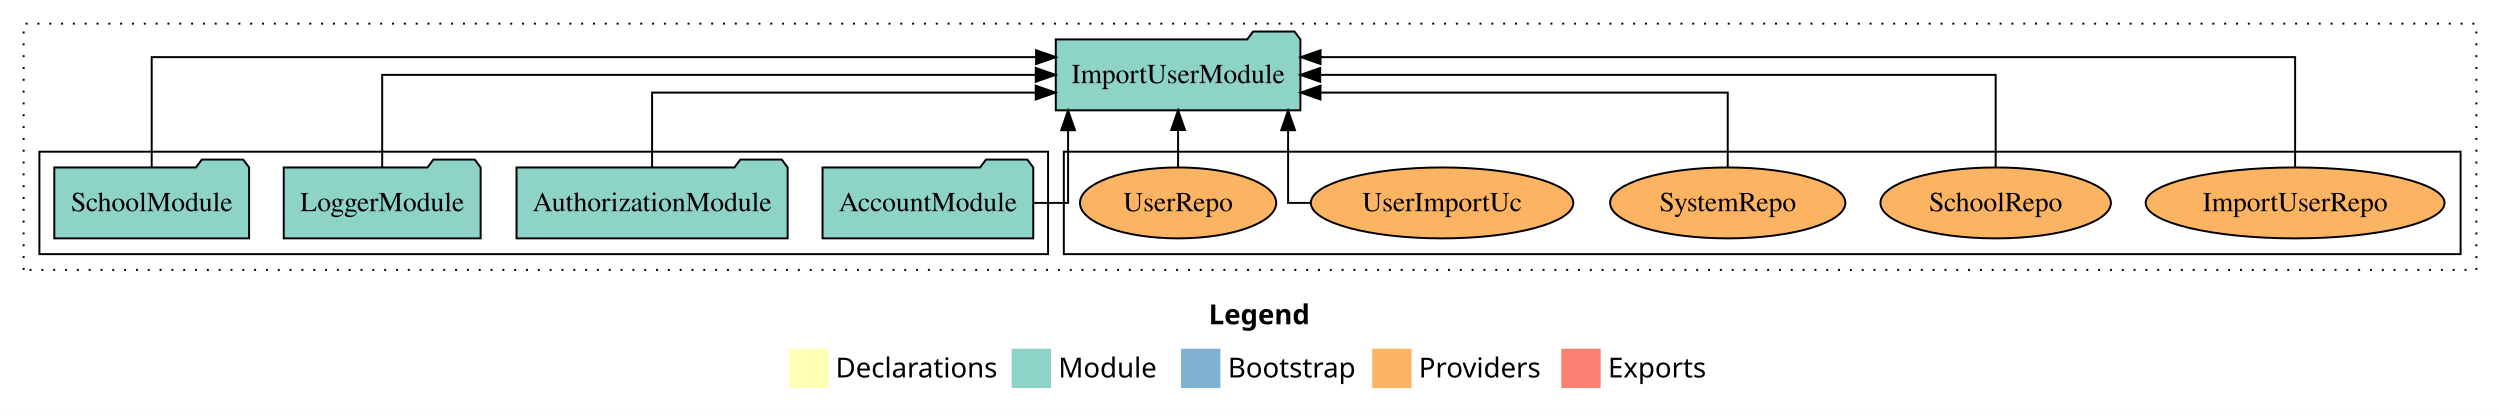
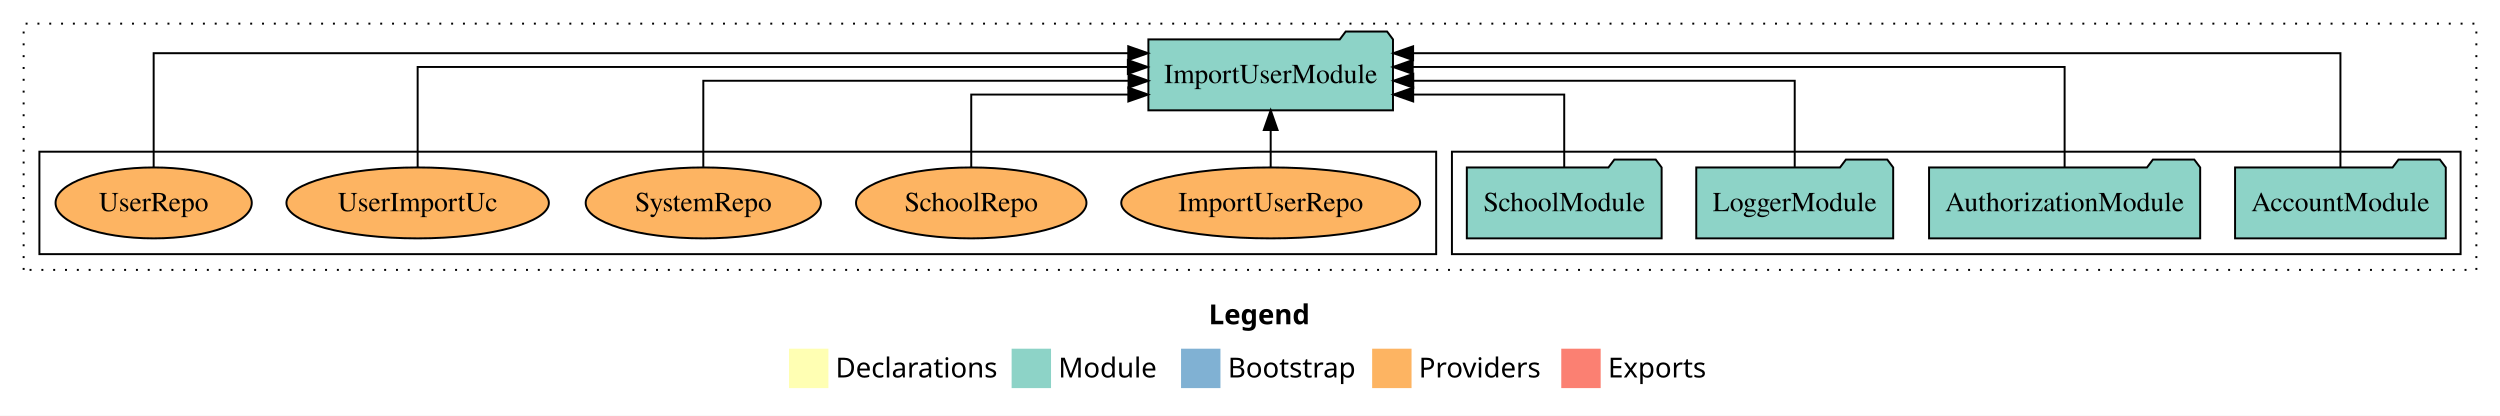
<svg xmlns="http://www.w3.org/2000/svg" width="1269pt" height="211pt" viewBox="0.00 0.00 1269.00 211.00">
  <g id="graph0" class="graph" transform="scale(1 1) rotate(0) translate(4 207)">
    <polygon fill="white" stroke="transparent" points="-4,4 -4,-207 1265,-207 1265,4 -4,4" />
    <text text-anchor="start" x="609.51" y="-42.4" font-family="Times-12" font-weight="bold" font-size="14.00">Legend</text>
    <polygon fill="#ffffb3" stroke="transparent" points="396.5,-10 396.5,-30 416.5,-30 416.5,-10 396.5,-10" />
    <text text-anchor="start" x="420.13" y="-15.4" font-family="Times-12" font-size="14.00">  Declarations</text>
    <polygon fill="#8dd3c7" stroke="transparent" points="509.5,-10 509.5,-30 529.5,-30 529.5,-10 509.5,-10" />
    <text text-anchor="start" x="533.23" y="-15.4" font-family="Times-12" font-size="14.00">  Module</text>
    <polygon fill="#80b1d3" stroke="transparent" points="595.5,-10 595.5,-30 615.5,-30 615.5,-10 595.5,-10" />
    <text text-anchor="start" x="619.28" y="-15.4" font-family="Times-12" font-size="14.00">  Bootstrap</text>
    <polygon fill="#fdb462" stroke="transparent" points="692.5,-10 692.5,-30 712.5,-30 712.5,-10 692.5,-10" />
    <text text-anchor="start" x="716.17" y="-15.4" font-family="Times-12" font-size="14.00">  Providers</text>
    <polygon fill="#fb8072" stroke="transparent" points="788.5,-10 788.5,-30 808.5,-30 808.5,-10 788.5,-10" />
    <text text-anchor="start" x="812.23" y="-15.4" font-family="Times-12" font-size="14.00">  Exports</text>
    <g id="clust1" class="cluster">
      <polygon fill="none" stroke="black" stroke-dasharray="1,5" points="8,-70 8,-195 1253,-195 1253,-70 8,-70" />
    </g>
+     <g id="clust3" class="cluster">
+       <polygon fill="none" stroke="black" points="733,-78 733,-130 1245,-130 1245,-78 733,-78" />
+     </g>
    <g id="clust6" class="cluster">
-       <polygon fill="none" stroke="black" points="536,-78 536,-130 1245,-130 1245,-78 536,-78" />
-     </g>
-     <g id="clust3" class="cluster">
-       <polygon fill="none" stroke="black" points="16,-78 16,-130 528,-130 528,-78 16,-78" />
+       <polygon fill="none" stroke="black" points="16,-78 16,-130 725,-130 725,-78 16,-78" />
    </g>
    <g id="node1" class="node">
-       <polygon fill="#8dd3c7" stroke="black" points="520.48,-122 517.48,-126 496.48,-126 493.48,-122 413.52,-122 413.52,-86 520.48,-86 520.48,-122" />
-       <text text-anchor="middle" x="467" y="-99.8" font-family="Times,serif" font-size="14.00">AccountModule</text>
+       <polygon fill="#8dd3c7" stroke="black" points="1237.48,-122 1234.48,-126 1213.48,-126 1210.48,-122 1130.52,-122 1130.52,-86 1237.48,-86 1237.48,-122" />
+       <text text-anchor="middle" x="1184" y="-99.8" font-family="Times,serif" font-size="14.00">AccountModule</text>
    </g>
    <g id="node5" class="node">
-       <polygon fill="#8dd3c7" stroke="black" points="656.08,-187 653.08,-191 632.08,-191 629.08,-187 531.92,-187 531.92,-151 656.08,-151 656.08,-187" />
-       <text text-anchor="middle" x="594" y="-164.8" font-family="Times,serif" font-size="14.00">ImportUserModule</text>
+       <polygon fill="#8dd3c7" stroke="black" points="703.08,-187 700.08,-191 679.08,-191 676.08,-187 578.92,-187 578.92,-151 703.08,-151 703.08,-187" />
+       <text text-anchor="middle" x="641" y="-164.8" font-family="Times,serif" font-size="14.00">ImportUserModule</text>
    </g>
    <g id="edge1" class="edge">
-       <path fill="none" stroke="black" d="M520.57,-104C530.68,-104 538.16,-104 538.16,-104 538.16,-104 538.16,-140.89 538.16,-140.89" />
-       <polygon fill="black" stroke="black" points="534.66,-140.89 538.16,-150.89 541.66,-140.89 534.66,-140.89" />
+       <path fill="none" stroke="black" d="M1184,-122.01C1184,-144.49 1184,-180 1184,-180 1184,-180 713.29,-180 713.29,-180" />
+       <polygon fill="black" stroke="black" points="713.29,-176.5 703.29,-180 713.29,-183.5 713.29,-176.5" />
    </g>
    <g id="node2" class="node">
-       <polygon fill="#8dd3c7" stroke="black" points="395.81,-122 392.81,-126 371.81,-126 368.81,-122 258.19,-122 258.19,-86 395.81,-86 395.81,-122" />
-       <text text-anchor="middle" x="327" y="-99.8" font-family="Times,serif" font-size="14.00">AuthorizationModule</text>
+       <polygon fill="#8dd3c7" stroke="black" points="1112.81,-122 1109.81,-126 1088.81,-126 1085.81,-122 975.19,-122 975.19,-86 1112.81,-86 1112.81,-122" />
+       <text text-anchor="middle" x="1044" y="-99.8" font-family="Times,serif" font-size="14.00">AuthorizationModule</text>
    </g>
    <g id="edge2" class="edge">
-       <path fill="none" stroke="black" d="M327,-122.03C327,-138.4 327,-160 327,-160 327,-160 521.74,-160 521.74,-160" />
-       <polygon fill="black" stroke="black" points="521.74,-163.5 531.74,-160 521.74,-156.5 521.74,-163.5" />
+       <path fill="none" stroke="black" d="M1044,-122.13C1044,-142.57 1044,-173 1044,-173 1044,-173 713.09,-173 713.09,-173" />
+       <polygon fill="black" stroke="black" points="713.09,-169.5 703.09,-173 713.09,-176.5 713.09,-169.5" />
    </g>
    <g id="node3" class="node">
-       <polygon fill="#8dd3c7" stroke="black" points="239.98,-122 236.98,-126 215.98,-126 212.98,-122 140.02,-122 140.02,-86 239.98,-86 239.98,-122" />
-       <text text-anchor="middle" x="190" y="-99.8" font-family="Times,serif" font-size="14.00">LoggerModule</text>
+       <polygon fill="#8dd3c7" stroke="black" points="956.98,-122 953.98,-126 932.98,-126 929.98,-122 857.02,-122 857.02,-86 956.98,-86 956.98,-122" />
+       <text text-anchor="middle" x="907" y="-99.8" font-family="Times,serif" font-size="14.00">LoggerModule</text>
    </g>
    <g id="edge3" class="edge">
-       <path fill="none" stroke="black" d="M190,-122.11C190,-141.34 190,-169 190,-169 190,-169 521.76,-169 521.76,-169" />
-       <polygon fill="black" stroke="black" points="521.76,-172.5 531.76,-169 521.76,-165.5 521.76,-172.5" />
+       <path fill="none" stroke="black" d="M907,-122.27C907,-140.56 907,-166 907,-166 907,-166 713.37,-166 713.37,-166" />
+       <polygon fill="black" stroke="black" points="713.37,-162.5 703.37,-166 713.37,-169.5 713.37,-162.5" />
    </g>
    <g id="node4" class="node">
-       <polygon fill="#8dd3c7" stroke="black" points="122.44,-122 119.44,-126 98.44,-126 95.44,-122 23.56,-122 23.56,-86 122.44,-86 122.44,-122" />
-       <text text-anchor="middle" x="73" y="-99.8" font-family="Times,serif" font-size="14.00">SchoolModule</text>
+       <polygon fill="#8dd3c7" stroke="black" points="839.44,-122 836.44,-126 815.44,-126 812.44,-122 740.56,-122 740.56,-86 839.44,-86 839.44,-122" />
+       <text text-anchor="middle" x="790" y="-99.8" font-family="Times,serif" font-size="14.00">SchoolModule</text>
    </g>
    <g id="edge4" class="edge">
-       <path fill="none" stroke="black" d="M73,-122.29C73,-144.21 73,-178 73,-178 73,-178 521.93,-178 521.93,-178" />
-       <polygon fill="black" stroke="black" points="521.93,-181.5 531.93,-178 521.93,-174.5 521.93,-181.5" />
+       <path fill="none" stroke="black" d="M790,-122.01C790,-138.05 790,-159 790,-159 790,-159 713.33,-159 713.33,-159" />
+       <polygon fill="black" stroke="black" points="713.33,-155.5 703.33,-159 713.33,-162.5 713.33,-155.5" />
    </g>
    <g id="node6" class="node">
-       <ellipse fill="#fdb462" stroke="black" cx="1161" cy="-104" rx="75.86" ry="18" />
-       <text text-anchor="middle" x="1161" y="-99.8" font-family="Times,serif" font-size="14.00">ImportUserRepo</text>
+       <ellipse fill="#fdb462" stroke="black" cx="641" cy="-104" rx="75.86" ry="18" />
+       <text text-anchor="middle" x="641" y="-99.8" font-family="Times,serif" font-size="14.00">ImportUserRepo</text>
    </g>
    <g id="edge5" class="edge">
-       <path fill="none" stroke="black" d="M1161,-122.29C1161,-144.21 1161,-178 1161,-178 1161,-178 666.3,-178 666.3,-178" />
-       <polygon fill="black" stroke="black" points="666.3,-174.5 656.3,-178 666.3,-181.5 666.3,-174.5" />
+       <path fill="none" stroke="black" d="M641,-122.11C641,-122.11 641,-140.99 641,-140.99" />
+       <polygon fill="black" stroke="black" points="637.5,-140.99 641,-150.99 644.5,-140.99 637.5,-140.99" />
    </g>
    <g id="node7" class="node">
-       <ellipse fill="#fdb462" stroke="black" cx="1009" cy="-104" rx="58.49" ry="18" />
-       <text text-anchor="middle" x="1009" y="-99.8" font-family="Times,serif" font-size="14.00">SchoolRepo</text>
+       <ellipse fill="#fdb462" stroke="black" cx="489" cy="-104" rx="58.49" ry="18" />
+       <text text-anchor="middle" x="489" y="-99.8" font-family="Times,serif" font-size="14.00">SchoolRepo</text>
    </g>
    <g id="edge6" class="edge">
-       <path fill="none" stroke="black" d="M1009,-122.11C1009,-141.34 1009,-169 1009,-169 1009,-169 666.13,-169 666.13,-169" />
-       <polygon fill="black" stroke="black" points="666.13,-165.5 656.13,-169 666.13,-172.5 666.13,-165.5" />
+       <path fill="none" stroke="black" d="M489,-122.01C489,-138.05 489,-159 489,-159 489,-159 568.74,-159 568.74,-159" />
+       <polygon fill="black" stroke="black" points="568.74,-162.5 578.74,-159 568.74,-155.5 568.74,-162.5" />
    </g>
    <g id="node8" class="node">
-       <ellipse fill="#fdb462" stroke="black" cx="873" cy="-104" rx="59.71" ry="18" />
-       <text text-anchor="middle" x="873" y="-99.8" font-family="Times,serif" font-size="14.00">SystemRepo</text>
+       <ellipse fill="#fdb462" stroke="black" cx="353" cy="-104" rx="59.71" ry="18" />
+       <text text-anchor="middle" x="353" y="-99.8" font-family="Times,serif" font-size="14.00">SystemRepo</text>
    </g>
    <g id="edge7" class="edge">
-       <path fill="none" stroke="black" d="M873,-122.03C873,-138.4 873,-160 873,-160 873,-160 666.27,-160 666.27,-160" />
-       <polygon fill="black" stroke="black" points="666.27,-156.5 656.27,-160 666.27,-163.5 666.27,-156.5" />
+       <path fill="none" stroke="black" d="M353,-122.27C353,-140.56 353,-166 353,-166 353,-166 568.86,-166 568.86,-166" />
+       <polygon fill="black" stroke="black" points="568.86,-169.5 578.86,-166 568.86,-162.5 568.86,-169.5" />
    </g>
    <g id="node9" class="node">
-       <ellipse fill="#fdb462" stroke="black" cx="728" cy="-104" rx="66.61" ry="18" />
-       <text text-anchor="middle" x="728" y="-99.8" font-family="Times,serif" font-size="14.00">UserImportUc</text>
+       <ellipse fill="#fdb462" stroke="black" cx="208" cy="-104" rx="66.61" ry="18" />
+       <text text-anchor="middle" x="208" y="-99.8" font-family="Times,serif" font-size="14.00">UserImportUc</text>
    </g>
    <g id="edge8" class="edge">
-       <path fill="none" stroke="black" d="M661.04,-104C654.28,-104 649.84,-104 649.84,-104 649.84,-104 649.84,-140.89 649.84,-140.89" />
-       <polygon fill="black" stroke="black" points="646.34,-140.89 649.84,-150.89 653.34,-140.89 646.34,-140.89" />
+       <path fill="none" stroke="black" d="M208,-122.13C208,-142.57 208,-173 208,-173 208,-173 568.5,-173 568.5,-173" />
+       <polygon fill="black" stroke="black" points="568.5,-176.5 578.5,-173 568.5,-169.5 568.5,-176.5" />
    </g>
    <g id="node10" class="node">
-       <ellipse fill="#fdb462" stroke="black" cx="594" cy="-104" rx="49.8" ry="18" />
-       <text text-anchor="middle" x="594" y="-99.8" font-family="Times,serif" font-size="14.00">UserRepo</text>
+       <ellipse fill="#fdb462" stroke="black" cx="74" cy="-104" rx="49.8" ry="18" />
+       <text text-anchor="middle" x="74" y="-99.8" font-family="Times,serif" font-size="14.00">UserRepo</text>
    </g>
    <g id="edge9" class="edge">
-       <path fill="none" stroke="black" d="M594,-122.11C594,-122.11 594,-140.99 594,-140.99" />
-       <polygon fill="black" stroke="black" points="590.5,-140.99 594,-150.99 597.5,-140.99 590.5,-140.99" />
+       <path fill="none" stroke="black" d="M74,-122.01C74,-144.49 74,-180 74,-180 74,-180 568.7,-180 568.7,-180" />
+       <polygon fill="black" stroke="black" points="568.7,-183.5 578.7,-180 568.7,-176.5 568.7,-183.5" />
    </g>
  </g>
</svg>
